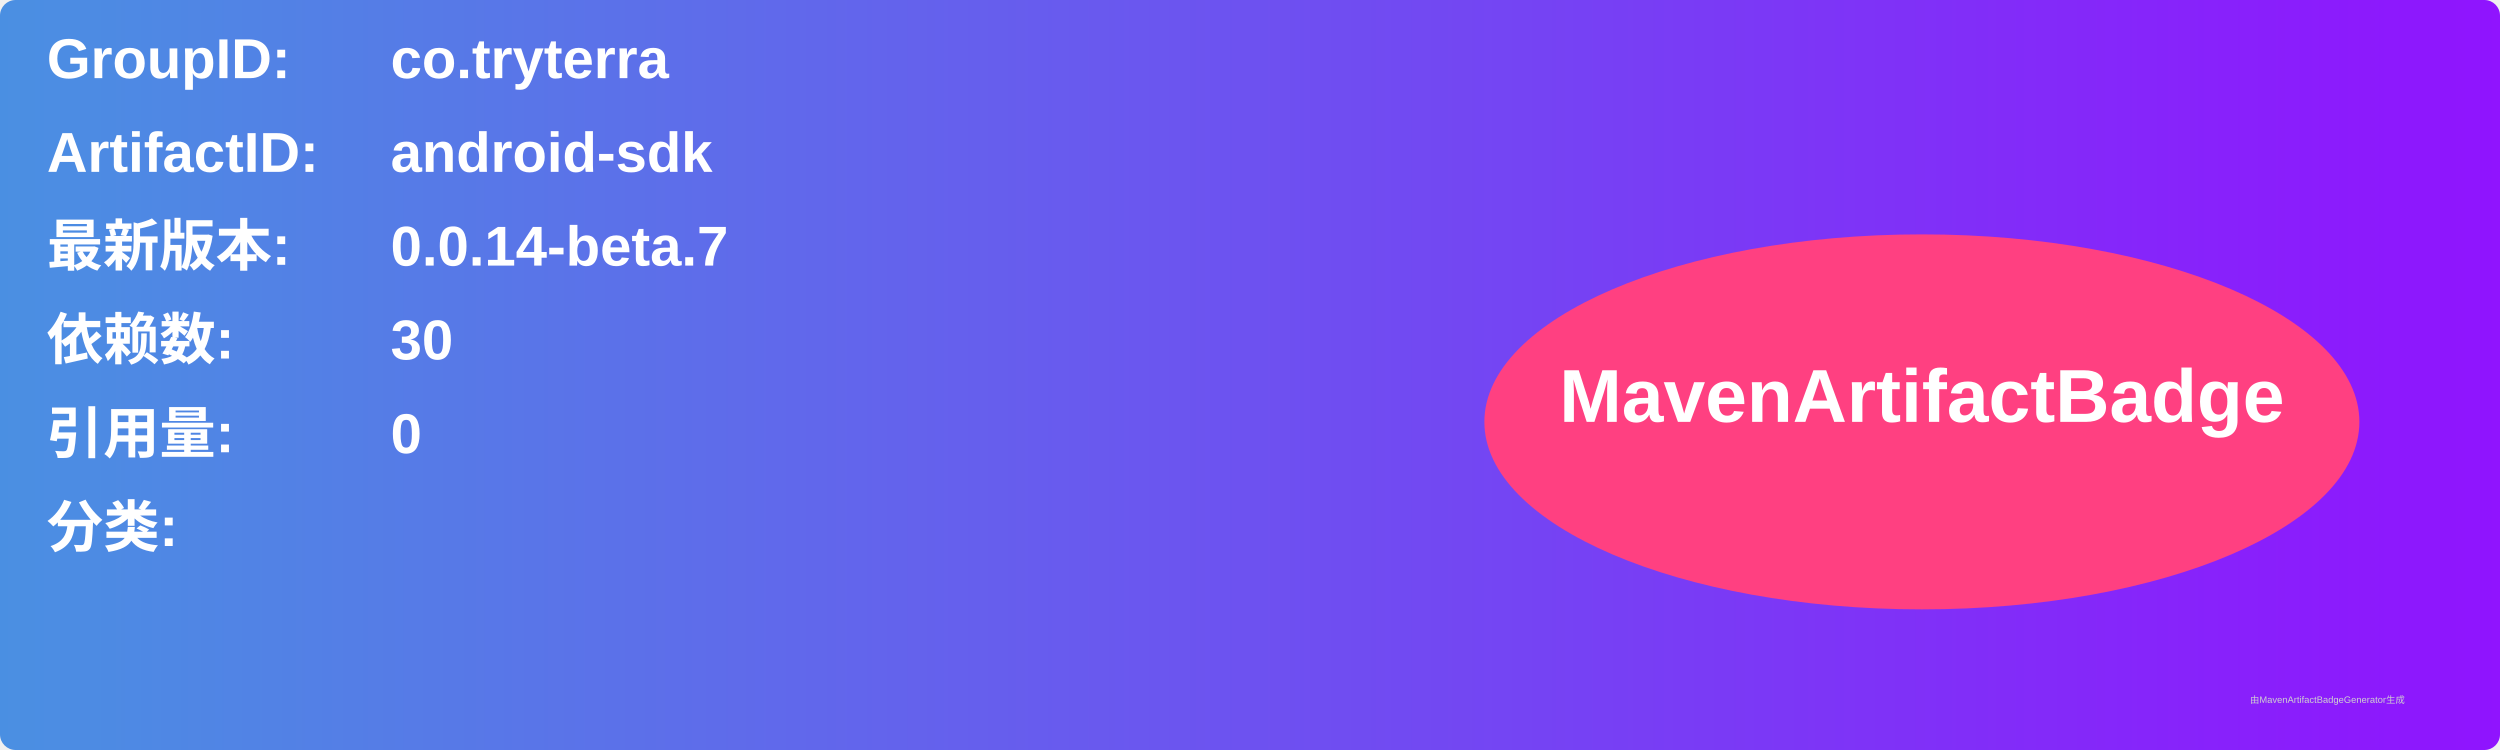
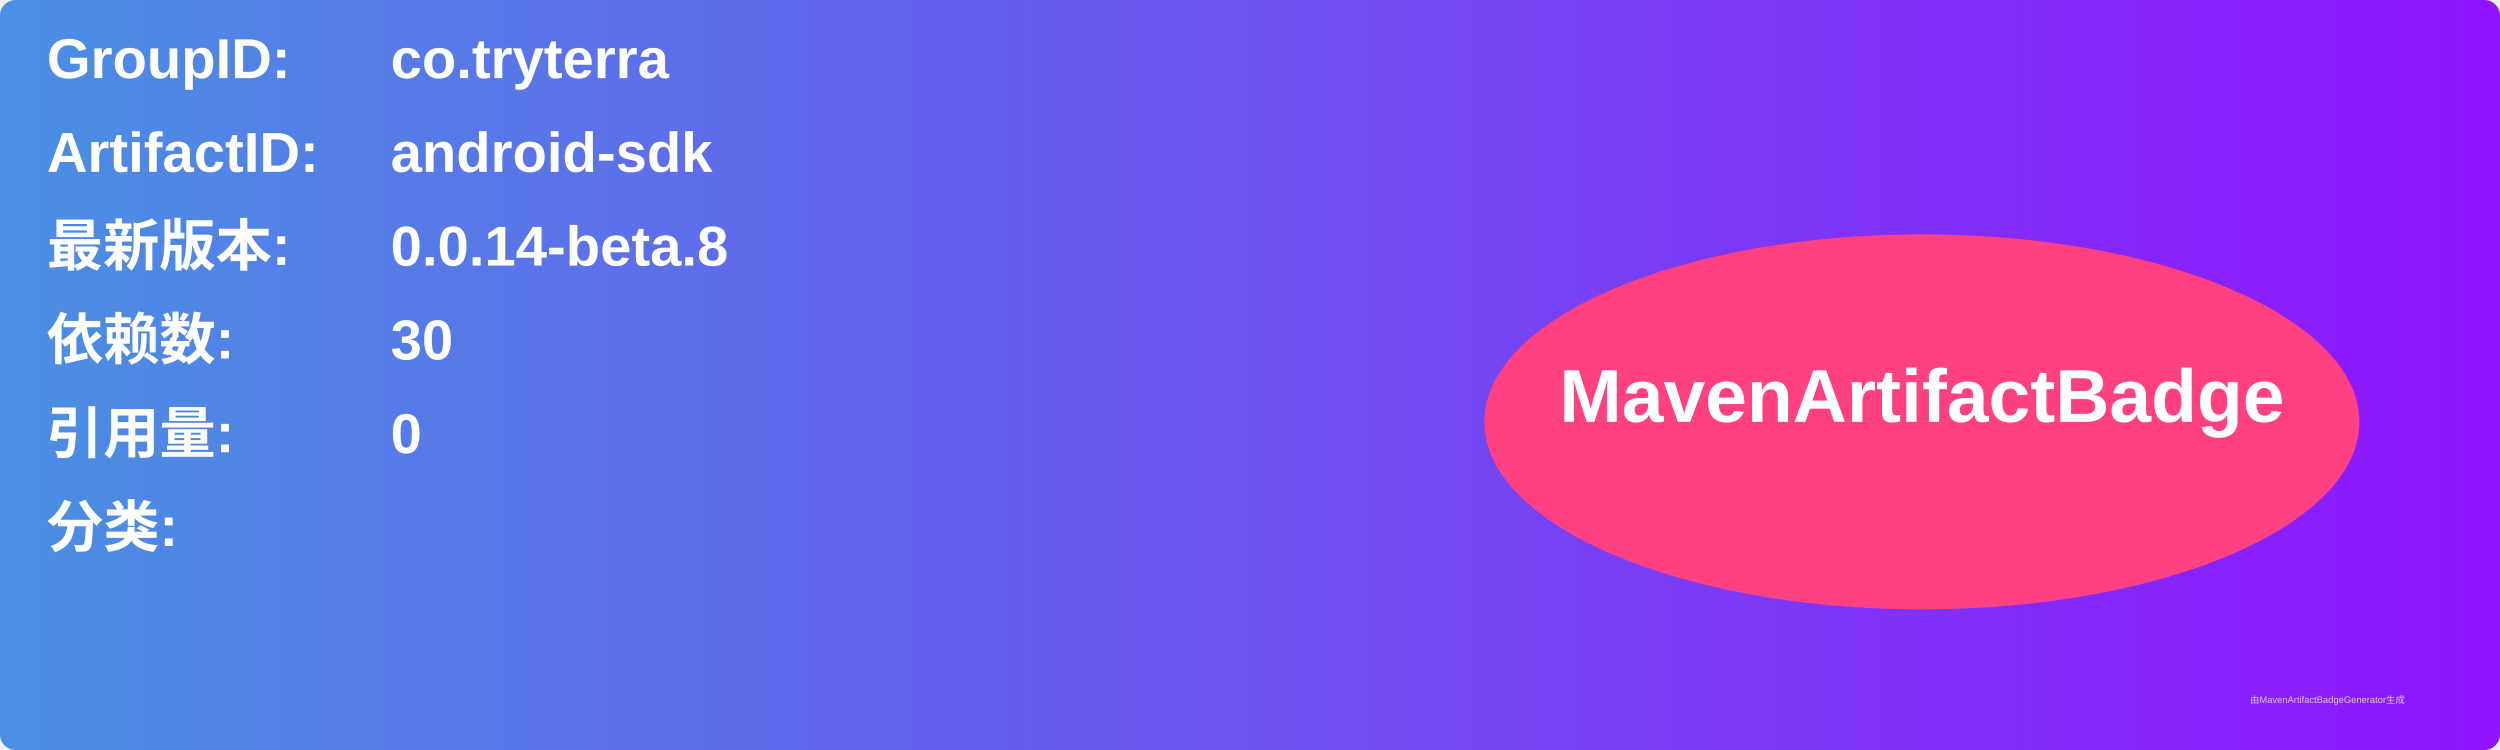
<svg xmlns="http://www.w3.org/2000/svg" width="800" height="240" viewBox="0 0 800 240">
  <linearGradient id="grad" x1="0%" y1="0%" x2="100%" y2="0%">
    <stop offset="0%" stop-color="#4a90e2" />
    <stop offset="100%" stop-color="#9013fe" />
  </linearGradient>
  <rect width="100%" height="100%" rx="5" ry="5" fill="url(#grad)" />
  <g transform="translate(15, 15)">
    <text x="0" y="10" font-family="Arial" font-size="18" fill="white" font-weight="bold" width="260">GroupID:</text>
    <text x="110" y="10" font-family="Arial" font-size="18" fill="white" font-weight="bold" width="460">co.tryterra</text>
    <text x="0" y="40" font-family="Arial" font-size="18" fill="white" font-weight="bold" width="260">ArtifactID:</text>
    <text x="110" y="40" font-family="Arial" font-size="18" fill="white" font-weight="bold" width="460">android-sdk</text>
    <text x="0" y="70" font-family="Arial" font-size="18" fill="white" font-weight="bold">最新版本:</text>
    <text x="110" y="70" font-family="Arial" font-size="18" fill="white" font-weight="bold">
-       <tspan font-weight="bold">0.0.14-beta.7</tspan>
+       <tspan font-weight="bold">0.0.14-beta.8</tspan>
    </text>
    <text x="0" y="100" font-family="Arial" font-size="18" fill="white" font-weight="bold">依赖数: </text>
    <text x="110" y="100" font-family="Arial" font-size="18" fill="white">
      <tspan font-weight="bold">30</tspan>
    </text>
    <text x="0" y="130" font-family="Arial" font-size="18" fill="white" font-weight="bold">引用量: </text>
    <text x="110" y="130" font-family="Arial" font-size="18" fill="white">
      <tspan font-weight="bold">0</tspan>
    </text>
    <text x="0" y="160" font-family="Arial" font-size="18" fill="white" font-weight="bold">分类:</text>
    <text x="10" y="190" font-family="Arial" font-size="10" fill="white">
      <tspan font-weight="bold" />
    </text>
    <ellipse cx="600" cy="120" rx="140" ry="60" fill="#ff4081" />
    <text x="600" y="120" text-anchor="middle" font-family="Arial" font-size="24" fill="white" font-weight="bold">MavenArtifactBadge</text>
  </g>
  <text x="720" y="225" font-family="Arial" font-size="3" fill="#d0d0d0">由MavenArtifactBadgeGenerator生成</text>
</svg>
